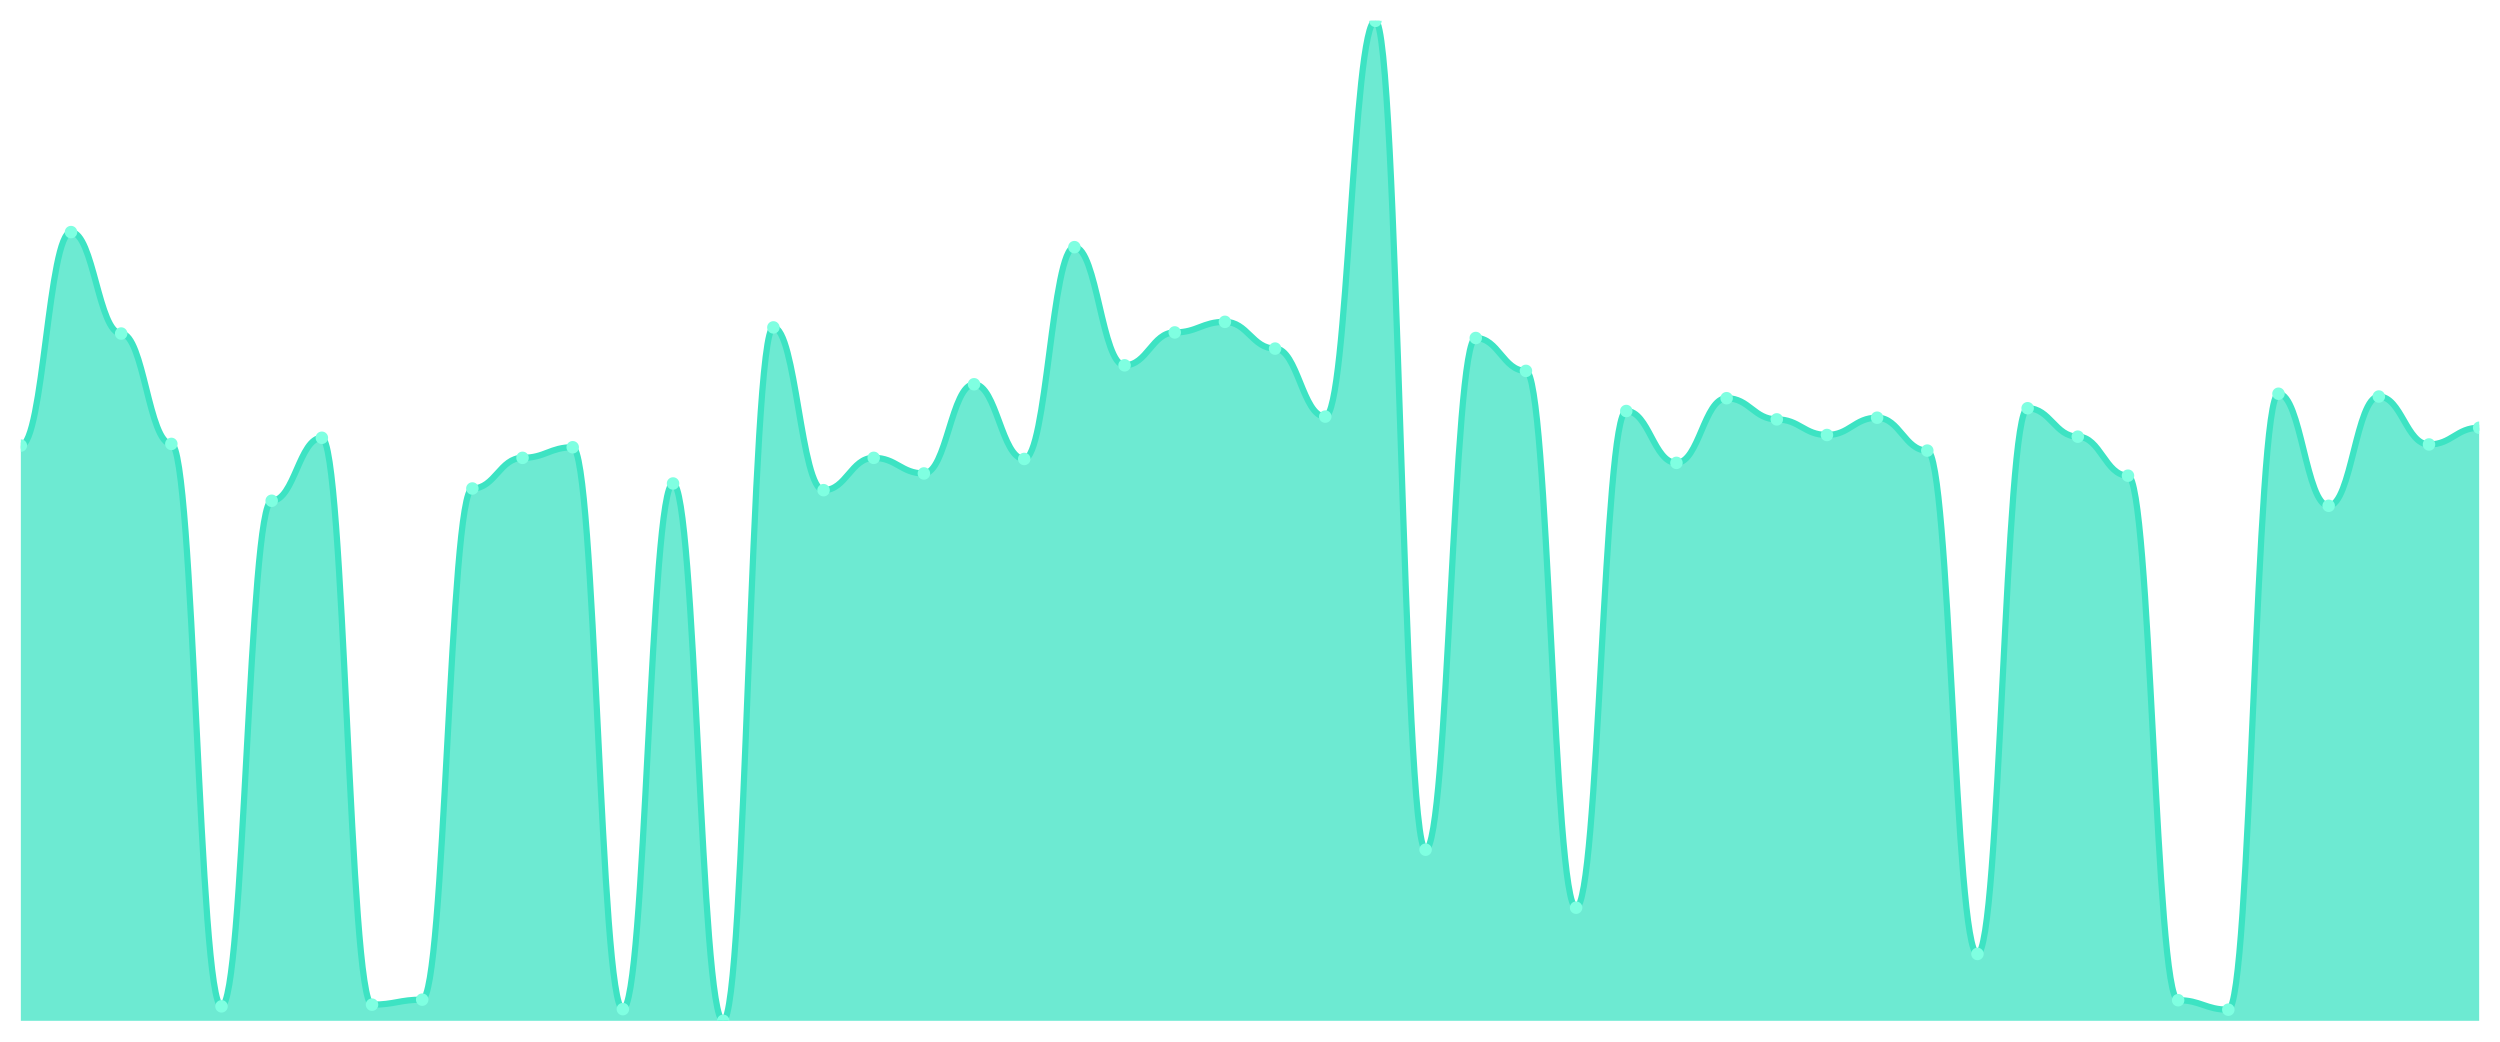
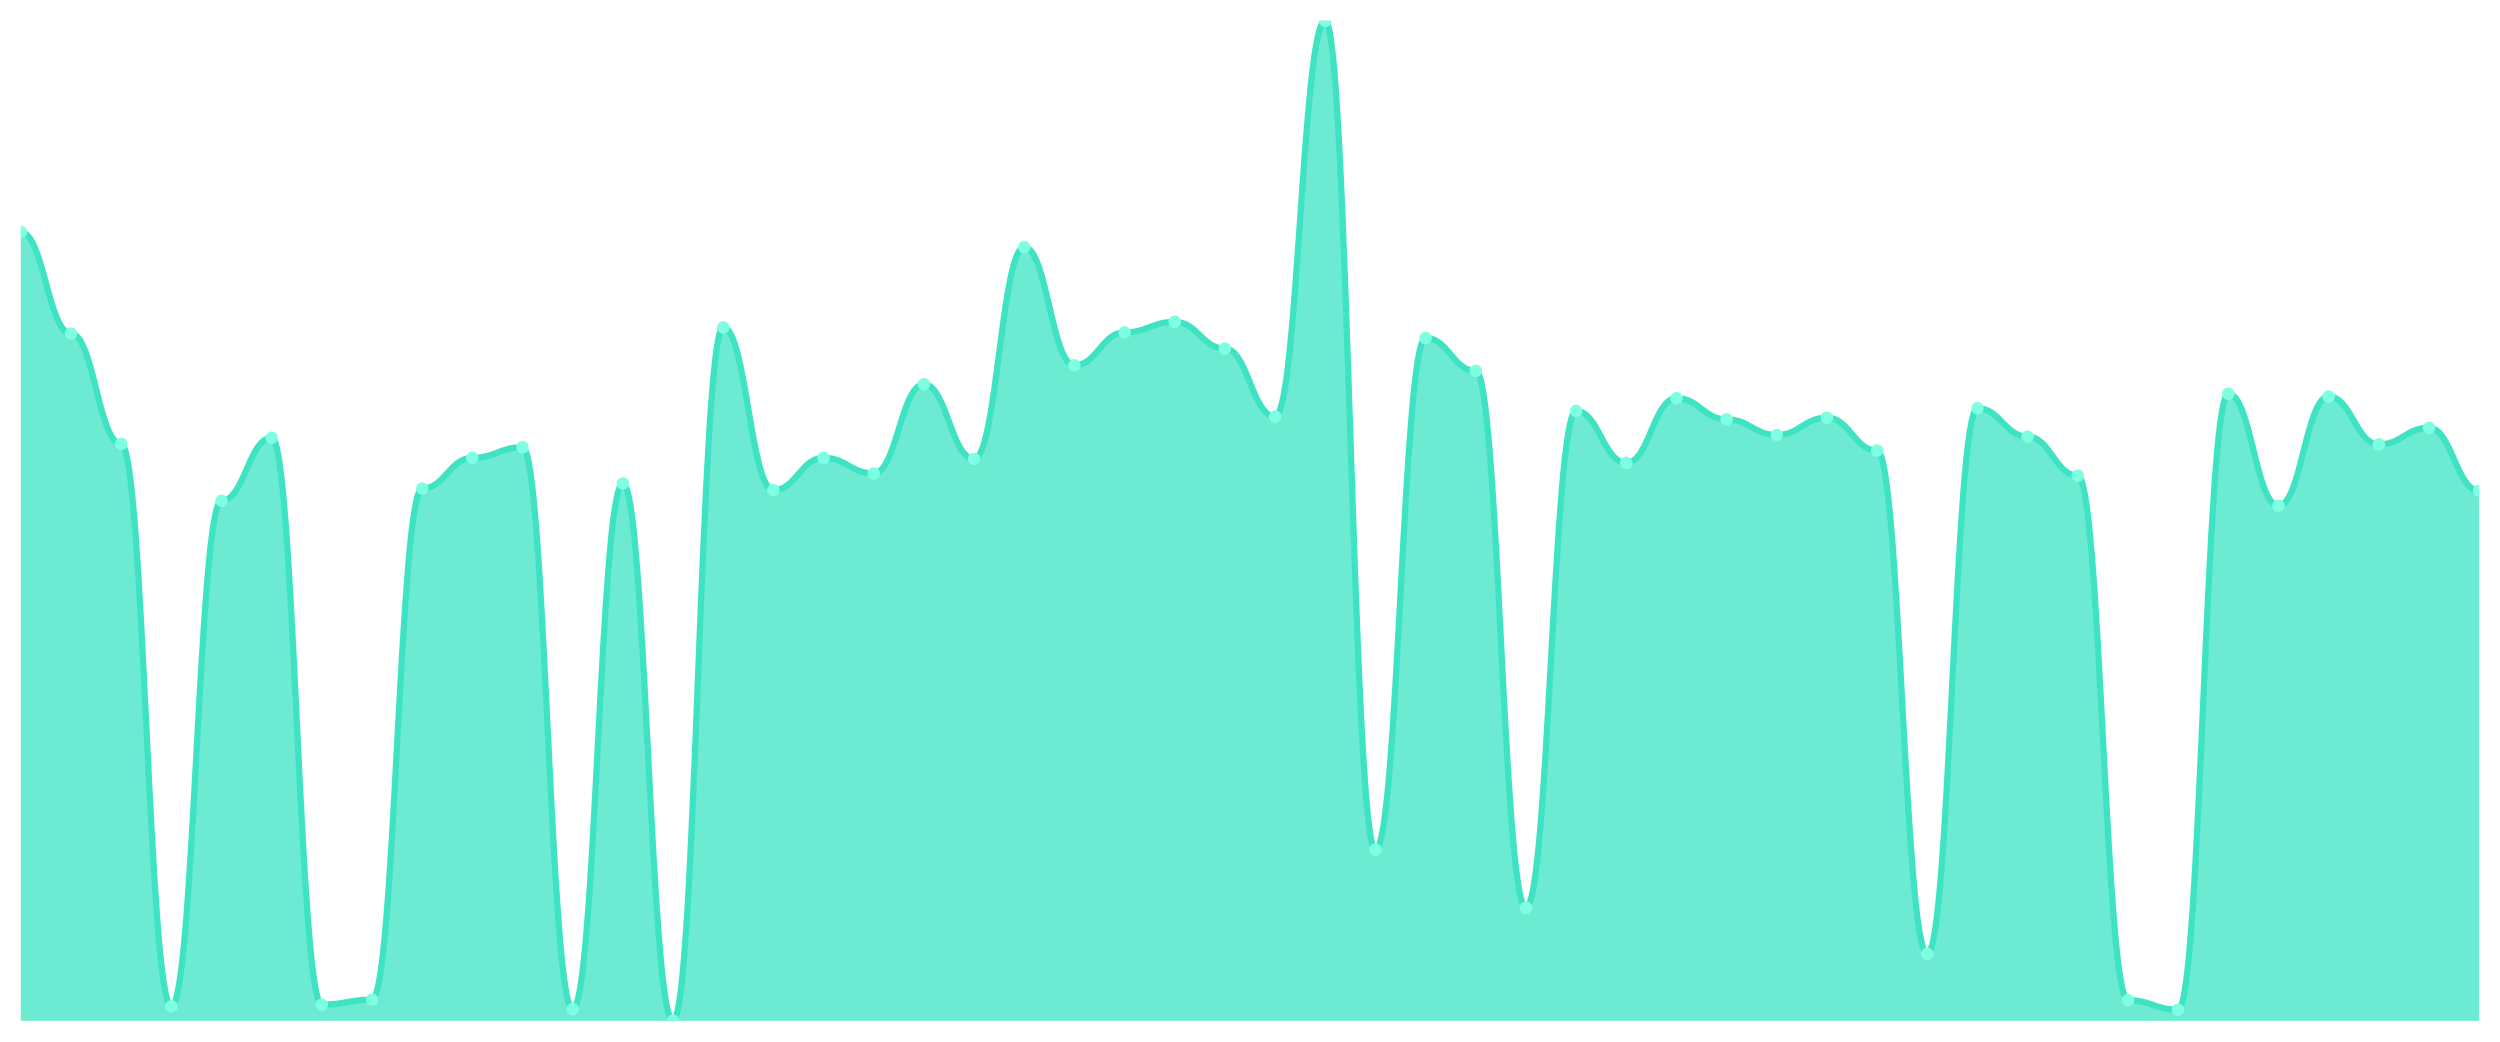
<svg xmlns="http://www.w3.org/2000/svg" viewBox="0 0 1200 500" width="1200" height="500">
  <defs>
    <clipPath id="c">
      <rect x="10" y="10" width="1180" height="480" />
    </clipPath>
  </defs>
  <rect width="1200" height="500" fill="none" />
  <g clip-path="url(#c)">
-     <path d="M 10,490 L 10,213.88 C 20.837,213.88 23.245,111.405 34.082,111.405 C 44.918,111.405 47.327,160.1 58.163,160.1 C 69,160.1 71.408,213.077 82.245,213.077 C 93.082,213.077 95.49,483.043 106.327,483.043 C 117.163,483.043 119.571,240.368 130.408,240.368 C 141.245,240.368 143.653,210.134 154.49,210.134 C 165.327,210.134 167.735,482.241 178.571,482.241 C 189.408,482.241 191.816,479.833 202.653,479.833 C 213.49,479.833 215.898,234.482 226.735,234.482 C 237.571,234.482 239.98,219.766 250.816,219.766 C 261.653,219.766 264.061,214.682 274.898,214.682 C 285.735,214.682 288.143,484.381 298.98,484.381 C 309.816,484.381 312.224,232.074 323.061,232.074 C 333.898,232.074 336.306,490 347.143,490 C 357.98,490 360.388,157.157 371.224,157.157 C 382.061,157.157 384.469,235.284 395.306,235.284 C 406.143,235.284 408.551,219.766 419.388,219.766 C 430.224,219.766 432.633,227.258 443.469,227.258 C 454.306,227.258 456.714,184.448 467.551,184.448 C 478.388,184.448 480.796,220.301 491.633,220.301 C 502.469,220.301 504.878,118.629 515.714,118.629 C 526.551,118.629 528.959,175.351 539.796,175.351 C 550.633,175.351 553.041,159.565 563.878,159.565 C 574.714,159.565 577.122,154.482 587.959,154.482 C 598.796,154.482 601.204,167.324 612.041,167.324 C 622.878,167.324 625.286,199.967 636.122,199.967 C 646.959,199.967 649.367,10 660.204,10 C 671.041,10 673.449,407.86 684.286,407.86 C 695.122,407.86 697.531,162.241 708.367,162.241 C 719.204,162.241 721.612,178.027 732.449,178.027 C 743.286,178.027 745.694,435.686 756.531,435.686 C 767.367,435.686 769.776,197.291 780.612,197.291 C 791.449,197.291 793.857,222.174 804.694,222.174 C 815.531,222.174 817.939,191.137 828.776,191.137 C 839.612,191.137 842.02,201.304 852.857,201.304 C 863.694,201.304 866.102,208.796 876.939,208.796 C 887.776,208.796 890.184,200.502 901.02,200.502 C 911.857,200.502 914.265,216.288 925.102,216.288 C 935.939,216.288 938.347,457.893 949.184,457.893 C 960.02,457.893 962.429,195.953 973.265,195.953 C 984.102,195.953 986.51,209.599 997.347,209.599 C 1008.184,209.599 1010.592,228.328 1021.429,228.328 C 1032.265,228.328 1034.673,480.1 1045.51,480.1 C 1056.347,480.1 1058.755,484.649 1069.592,484.649 C 1080.429,484.649 1082.837,188.997 1093.673,188.997 C 1104.51,188.997 1106.918,242.776 1117.755,242.776 C 1128.592,242.776 1131,190.334 1141.837,190.334 C 1152.673,190.334 1155.082,213.344 1165.918,213.344 C 1176.755,213.344 1179.163,205.318 1190,205.318 L 1190,490 Z" fill="rgba(61,227,195,0.75)" />
-     <path d="M 10,213.88 C 20.837,213.88 23.245,111.405 34.082,111.405 C 44.918,111.405 47.327,160.1 58.163,160.1 C 69,160.1 71.408,213.077 82.245,213.077 C 93.082,213.077 95.49,483.043 106.327,483.043 C 117.163,483.043 119.571,240.368 130.408,240.368 C 141.245,240.368 143.653,210.134 154.49,210.134 C 165.327,210.134 167.735,482.241 178.571,482.241 C 189.408,482.241 191.816,479.833 202.653,479.833 C 213.49,479.833 215.898,234.482 226.735,234.482 C 237.571,234.482 239.98,219.766 250.816,219.766 C 261.653,219.766 264.061,214.682 274.898,214.682 C 285.735,214.682 288.143,484.381 298.98,484.381 C 309.816,484.381 312.224,232.074 323.061,232.074 C 333.898,232.074 336.306,490 347.143,490 C 357.98,490 360.388,157.157 371.224,157.157 C 382.061,157.157 384.469,235.284 395.306,235.284 C 406.143,235.284 408.551,219.766 419.388,219.766 C 430.224,219.766 432.633,227.258 443.469,227.258 C 454.306,227.258 456.714,184.448 467.551,184.448 C 478.388,184.448 480.796,220.301 491.633,220.301 C 502.469,220.301 504.878,118.629 515.714,118.629 C 526.551,118.629 528.959,175.351 539.796,175.351 C 550.633,175.351 553.041,159.565 563.878,159.565 C 574.714,159.565 577.122,154.482 587.959,154.482 C 598.796,154.482 601.204,167.324 612.041,167.324 C 622.878,167.324 625.286,199.967 636.122,199.967 C 646.959,199.967 649.367,10 660.204,10 C 671.041,10 673.449,407.86 684.286,407.86 C 695.122,407.86 697.531,162.241 708.367,162.241 C 719.204,162.241 721.612,178.027 732.449,178.027 C 743.286,178.027 745.694,435.686 756.531,435.686 C 767.367,435.686 769.776,197.291 780.612,197.291 C 791.449,197.291 793.857,222.174 804.694,222.174 C 815.531,222.174 817.939,191.137 828.776,191.137 C 839.612,191.137 842.02,201.304 852.857,201.304 C 863.694,201.304 866.102,208.796 876.939,208.796 C 887.776,208.796 890.184,200.502 901.02,200.502 C 911.857,200.502 914.265,216.288 925.102,216.288 C 935.939,216.288 938.347,457.893 949.184,457.893 C 960.02,457.893 962.429,195.953 973.265,195.953 C 984.102,195.953 986.51,209.599 997.347,209.599 C 1008.184,209.599 1010.592,228.328 1021.429,228.328 C 1032.265,228.328 1034.673,480.1 1045.51,480.1 C 1056.347,480.1 1058.755,484.649 1069.592,484.649 C 1080.429,484.649 1082.837,188.997 1093.673,188.997 C 1104.51,188.997 1106.918,242.776 1117.755,242.776 C 1128.592,242.776 1131,190.334 1141.837,190.334 C 1152.673,190.334 1155.082,213.344 1165.918,213.344 C 1176.755,213.344 1179.163,205.318 1190,205.318" fill="none" stroke="#3de3c3" stroke-width="3" stroke-linecap="round" stroke-linejoin="round" />
-     <circle cx="10" cy="213.88" r="3" fill="#7fffe1" />
-     <circle cx="34.082" cy="111.405" r="3" fill="#7fffe1" />
-     <circle cx="58.163" cy="160.1" r="3" fill="#7fffe1" />
-     <circle cx="82.245" cy="213.077" r="3" fill="#7fffe1" />
-     <circle cx="106.327" cy="483.043" r="3" fill="#7fffe1" />
-     <circle cx="130.408" cy="240.368" r="3" fill="#7fffe1" />
-     <circle cx="154.49" cy="210.134" r="3" fill="#7fffe1" />
-     <circle cx="178.571" cy="482.241" r="3" fill="#7fffe1" />
-     <circle cx="202.653" cy="479.833" r="3" fill="#7fffe1" />
-     <circle cx="226.735" cy="234.482" r="3" fill="#7fffe1" />
-     <circle cx="250.816" cy="219.766" r="3" fill="#7fffe1" />
-     <circle cx="274.898" cy="214.682" r="3" fill="#7fffe1" />
-     <circle cx="298.98" cy="484.381" r="3" fill="#7fffe1" />
-     <circle cx="323.061" cy="232.074" r="3" fill="#7fffe1" />
-     <circle cx="347.143" cy="490" r="3" fill="#7fffe1" />
-     <circle cx="371.224" cy="157.157" r="3" fill="#7fffe1" />
-     <circle cx="395.306" cy="235.284" r="3" fill="#7fffe1" />
-     <circle cx="419.388" cy="219.766" r="3" fill="#7fffe1" />
-     <circle cx="443.469" cy="227.258" r="3" fill="#7fffe1" />
-     <circle cx="467.551" cy="184.448" r="3" fill="#7fffe1" />
-     <circle cx="491.633" cy="220.301" r="3" fill="#7fffe1" />
-     <circle cx="515.714" cy="118.629" r="3" fill="#7fffe1" />
-     <circle cx="539.796" cy="175.351" r="3" fill="#7fffe1" />
-     <circle cx="563.878" cy="159.565" r="3" fill="#7fffe1" />
-     <circle cx="587.959" cy="154.482" r="3" fill="#7fffe1" />
-     <circle cx="612.041" cy="167.324" r="3" fill="#7fffe1" />
-     <circle cx="636.122" cy="199.967" r="3" fill="#7fffe1" />
-     <circle cx="660.204" cy="10" r="3" fill="#7fffe1" />
-     <circle cx="684.286" cy="407.86" r="3" fill="#7fffe1" />
-     <circle cx="708.367" cy="162.241" r="3" fill="#7fffe1" />
-     <circle cx="732.449" cy="178.027" r="3" fill="#7fffe1" />
-     <circle cx="756.531" cy="435.686" r="3" fill="#7fffe1" />
-     <circle cx="780.612" cy="197.291" r="3" fill="#7fffe1" />
-     <circle cx="804.694" cy="222.174" r="3" fill="#7fffe1" />
-     <circle cx="828.776" cy="191.137" r="3" fill="#7fffe1" />
-     <circle cx="852.857" cy="201.304" r="3" fill="#7fffe1" />
-     <circle cx="876.939" cy="208.796" r="3" fill="#7fffe1" />
-     <circle cx="901.02" cy="200.502" r="3" fill="#7fffe1" />
-     <circle cx="925.102" cy="216.288" r="3" fill="#7fffe1" />
-     <circle cx="949.184" cy="457.893" r="3" fill="#7fffe1" />
-     <circle cx="973.265" cy="195.953" r="3" fill="#7fffe1" />
-     <circle cx="997.347" cy="209.599" r="3" fill="#7fffe1" />
-     <circle cx="1021.429" cy="228.328" r="3" fill="#7fffe1" />
-     <circle cx="1045.51" cy="480.1" r="3" fill="#7fffe1" />
-     <circle cx="1069.592" cy="484.649" r="3" fill="#7fffe1" />
-     <circle cx="1093.673" cy="188.997" r="3" fill="#7fffe1" />
-     <circle cx="1117.755" cy="242.776" r="3" fill="#7fffe1" />
-     <circle cx="1141.837" cy="190.334" r="3" fill="#7fffe1" />
-     <circle cx="1165.918" cy="213.344" r="3" fill="#7fffe1" />
-     <circle cx="1190" cy="205.318" r="3" fill="#7fffe1" />
+     <path d="M 10,490 L 10,111.405 C 20.837,111.405 23.245,160.1 34.082,160.1 C 44.918,160.1 47.327,213.077 58.163,213.077 C 69,213.077 71.408,483.043 82.245,483.043 C 93.082,483.043 95.49,240.368 106.327,240.368 C 117.163,240.368 119.571,210.134 130.408,210.134 C 141.245,210.134 143.653,482.241 154.49,482.241 C 165.327,482.241 167.735,479.833 178.571,479.833 C 189.408,479.833 191.816,234.482 202.653,234.482 C 213.49,234.482 215.898,219.766 226.735,219.766 C 237.571,219.766 239.98,214.682 250.816,214.682 C 261.653,214.682 264.061,484.381 274.898,484.381 C 285.735,484.381 288.143,232.074 298.98,232.074 C 309.816,232.074 312.224,490 323.061,490 C 333.898,490 336.306,157.157 347.143,157.157 C 357.98,157.157 360.388,235.284 371.224,235.284 C 382.061,235.284 384.469,219.766 395.306,219.766 C 406.143,219.766 408.551,227.258 419.388,227.258 C 430.224,227.258 432.633,184.448 443.469,184.448 C 454.306,184.448 456.714,220.301 467.551,220.301 C 478.388,220.301 480.796,118.629 491.633,118.629 C 502.469,118.629 504.878,175.351 515.714,175.351 C 526.551,175.351 528.959,159.565 539.796,159.565 C 550.633,159.565 553.041,154.482 563.878,154.482 C 574.714,154.482 577.122,167.324 587.959,167.324 C 598.796,167.324 601.204,199.967 612.041,199.967 C 622.878,199.967 625.286,10 636.122,10 C 646.959,10 649.367,407.86 660.204,407.86 C 671.041,407.86 673.449,162.241 684.286,162.241 C 695.122,162.241 697.531,178.027 708.367,178.027 C 719.204,178.027 721.612,435.686 732.449,435.686 C 743.286,435.686 745.694,197.291 756.531,197.291 C 767.367,197.291 769.776,222.174 780.612,222.174 C 791.449,222.174 793.857,191.137 804.694,191.137 C 815.531,191.137 817.939,201.304 828.776,201.304 C 839.612,201.304 842.02,208.796 852.857,208.796 C 863.694,208.796 866.102,200.502 876.939,200.502 C 887.776,200.502 890.184,216.288 901.02,216.288 C 911.857,216.288 914.265,457.893 925.102,457.893 C 935.939,457.893 938.347,195.953 949.184,195.953 C 960.02,195.953 962.429,209.599 973.265,209.599 C 984.102,209.599 986.51,228.328 997.347,228.328 C 1008.184,228.328 1010.592,480.1 1021.429,480.1 C 1032.265,480.1 1034.673,484.649 1045.51,484.649 C 1056.347,484.649 1058.755,188.997 1069.592,188.997 C 1080.429,188.997 1082.837,242.776 1093.673,242.776 C 1104.51,242.776 1106.918,190.334 1117.755,190.334 C 1128.592,190.334 1131,213.344 1141.837,213.344 C 1152.673,213.344 1155.082,205.318 1165.918,205.318 C 1176.755,205.318 1179.163,235.552 1190,235.552 L 1190,490 Z" fill="rgba(61,227,195,0.75)" />
+     <path d="M 10,111.405 C 20.837,111.405 23.245,160.1 34.082,160.1 C 44.918,160.1 47.327,213.077 58.163,213.077 C 69,213.077 71.408,483.043 82.245,483.043 C 93.082,483.043 95.49,240.368 106.327,240.368 C 117.163,240.368 119.571,210.134 130.408,210.134 C 141.245,210.134 143.653,482.241 154.49,482.241 C 165.327,482.241 167.735,479.833 178.571,479.833 C 189.408,479.833 191.816,234.482 202.653,234.482 C 213.49,234.482 215.898,219.766 226.735,219.766 C 237.571,219.766 239.98,214.682 250.816,214.682 C 261.653,214.682 264.061,484.381 274.898,484.381 C 285.735,484.381 288.143,232.074 298.98,232.074 C 309.816,232.074 312.224,490 323.061,490 C 333.898,490 336.306,157.157 347.143,157.157 C 357.98,157.157 360.388,235.284 371.224,235.284 C 382.061,235.284 384.469,219.766 395.306,219.766 C 406.143,219.766 408.551,227.258 419.388,227.258 C 430.224,227.258 432.633,184.448 443.469,184.448 C 454.306,184.448 456.714,220.301 467.551,220.301 C 478.388,220.301 480.796,118.629 491.633,118.629 C 502.469,118.629 504.878,175.351 515.714,175.351 C 526.551,175.351 528.959,159.565 539.796,159.565 C 550.633,159.565 553.041,154.482 563.878,154.482 C 574.714,154.482 577.122,167.324 587.959,167.324 C 598.796,167.324 601.204,199.967 612.041,199.967 C 622.878,199.967 625.286,10 636.122,10 C 646.959,10 649.367,407.86 660.204,407.86 C 671.041,407.86 673.449,162.241 684.286,162.241 C 695.122,162.241 697.531,178.027 708.367,178.027 C 719.204,178.027 721.612,435.686 732.449,435.686 C 743.286,435.686 745.694,197.291 756.531,197.291 C 767.367,197.291 769.776,222.174 780.612,222.174 C 791.449,222.174 793.857,191.137 804.694,191.137 C 815.531,191.137 817.939,201.304 828.776,201.304 C 839.612,201.304 842.02,208.796 852.857,208.796 C 863.694,208.796 866.102,200.502 876.939,200.502 C 887.776,200.502 890.184,216.288 901.02,216.288 C 911.857,216.288 914.265,457.893 925.102,457.893 C 935.939,457.893 938.347,195.953 949.184,195.953 C 960.02,195.953 962.429,209.599 973.265,209.599 C 984.102,209.599 986.51,228.328 997.347,228.328 C 1008.184,228.328 1010.592,480.1 1021.429,480.1 C 1032.265,480.1 1034.673,484.649 1045.51,484.649 C 1056.347,484.649 1058.755,188.997 1069.592,188.997 C 1080.429,188.997 1082.837,242.776 1093.673,242.776 C 1104.51,242.776 1106.918,190.334 1117.755,190.334 C 1128.592,190.334 1131,213.344 1141.837,213.344 C 1152.673,213.344 1155.082,205.318 1165.918,205.318 C 1176.755,205.318 1179.163,235.552 1190,235.552" fill="none" stroke="#3de3c3" stroke-width="3" stroke-linecap="round" stroke-linejoin="round" />
+     <circle cx="10" cy="111.405" r="3" fill="#7fffe1" />
+     <circle cx="34.082" cy="160.1" r="3" fill="#7fffe1" />
+     <circle cx="58.163" cy="213.077" r="3" fill="#7fffe1" />
+     <circle cx="82.245" cy="483.043" r="3" fill="#7fffe1" />
+     <circle cx="106.327" cy="240.368" r="3" fill="#7fffe1" />
+     <circle cx="130.408" cy="210.134" r="3" fill="#7fffe1" />
+     <circle cx="154.49" cy="482.241" r="3" fill="#7fffe1" />
+     <circle cx="178.571" cy="479.833" r="3" fill="#7fffe1" />
+     <circle cx="202.653" cy="234.482" r="3" fill="#7fffe1" />
+     <circle cx="226.735" cy="219.766" r="3" fill="#7fffe1" />
+     <circle cx="250.816" cy="214.682" r="3" fill="#7fffe1" />
+     <circle cx="274.898" cy="484.381" r="3" fill="#7fffe1" />
+     <circle cx="298.98" cy="232.074" r="3" fill="#7fffe1" />
+     <circle cx="323.061" cy="490" r="3" fill="#7fffe1" />
+     <circle cx="347.143" cy="157.157" r="3" fill="#7fffe1" />
+     <circle cx="371.224" cy="235.284" r="3" fill="#7fffe1" />
+     <circle cx="395.306" cy="219.766" r="3" fill="#7fffe1" />
+     <circle cx="419.388" cy="227.258" r="3" fill="#7fffe1" />
+     <circle cx="443.469" cy="184.448" r="3" fill="#7fffe1" />
+     <circle cx="467.551" cy="220.301" r="3" fill="#7fffe1" />
+     <circle cx="491.633" cy="118.629" r="3" fill="#7fffe1" />
+     <circle cx="515.714" cy="175.351" r="3" fill="#7fffe1" />
+     <circle cx="539.796" cy="159.565" r="3" fill="#7fffe1" />
+     <circle cx="563.878" cy="154.482" r="3" fill="#7fffe1" />
+     <circle cx="587.959" cy="167.324" r="3" fill="#7fffe1" />
+     <circle cx="612.041" cy="199.967" r="3" fill="#7fffe1" />
+     <circle cx="636.122" cy="10" r="3" fill="#7fffe1" />
+     <circle cx="660.204" cy="407.86" r="3" fill="#7fffe1" />
+     <circle cx="684.286" cy="162.241" r="3" fill="#7fffe1" />
+     <circle cx="708.367" cy="178.027" r="3" fill="#7fffe1" />
+     <circle cx="732.449" cy="435.686" r="3" fill="#7fffe1" />
+     <circle cx="756.531" cy="197.291" r="3" fill="#7fffe1" />
+     <circle cx="780.612" cy="222.174" r="3" fill="#7fffe1" />
+     <circle cx="804.694" cy="191.137" r="3" fill="#7fffe1" />
+     <circle cx="828.776" cy="201.304" r="3" fill="#7fffe1" />
+     <circle cx="852.857" cy="208.796" r="3" fill="#7fffe1" />
+     <circle cx="876.939" cy="200.502" r="3" fill="#7fffe1" />
+     <circle cx="901.02" cy="216.288" r="3" fill="#7fffe1" />
+     <circle cx="925.102" cy="457.893" r="3" fill="#7fffe1" />
+     <circle cx="949.184" cy="195.953" r="3" fill="#7fffe1" />
+     <circle cx="973.265" cy="209.599" r="3" fill="#7fffe1" />
+     <circle cx="997.347" cy="228.328" r="3" fill="#7fffe1" />
+     <circle cx="1021.429" cy="480.1" r="3" fill="#7fffe1" />
+     <circle cx="1045.51" cy="484.649" r="3" fill="#7fffe1" />
+     <circle cx="1069.592" cy="188.997" r="3" fill="#7fffe1" />
+     <circle cx="1093.673" cy="242.776" r="3" fill="#7fffe1" />
+     <circle cx="1117.755" cy="190.334" r="3" fill="#7fffe1" />
+     <circle cx="1141.837" cy="213.344" r="3" fill="#7fffe1" />
+     <circle cx="1165.918" cy="205.318" r="3" fill="#7fffe1" />
+     <circle cx="1190" cy="235.552" r="3" fill="#7fffe1" />
  </g>
</svg>
